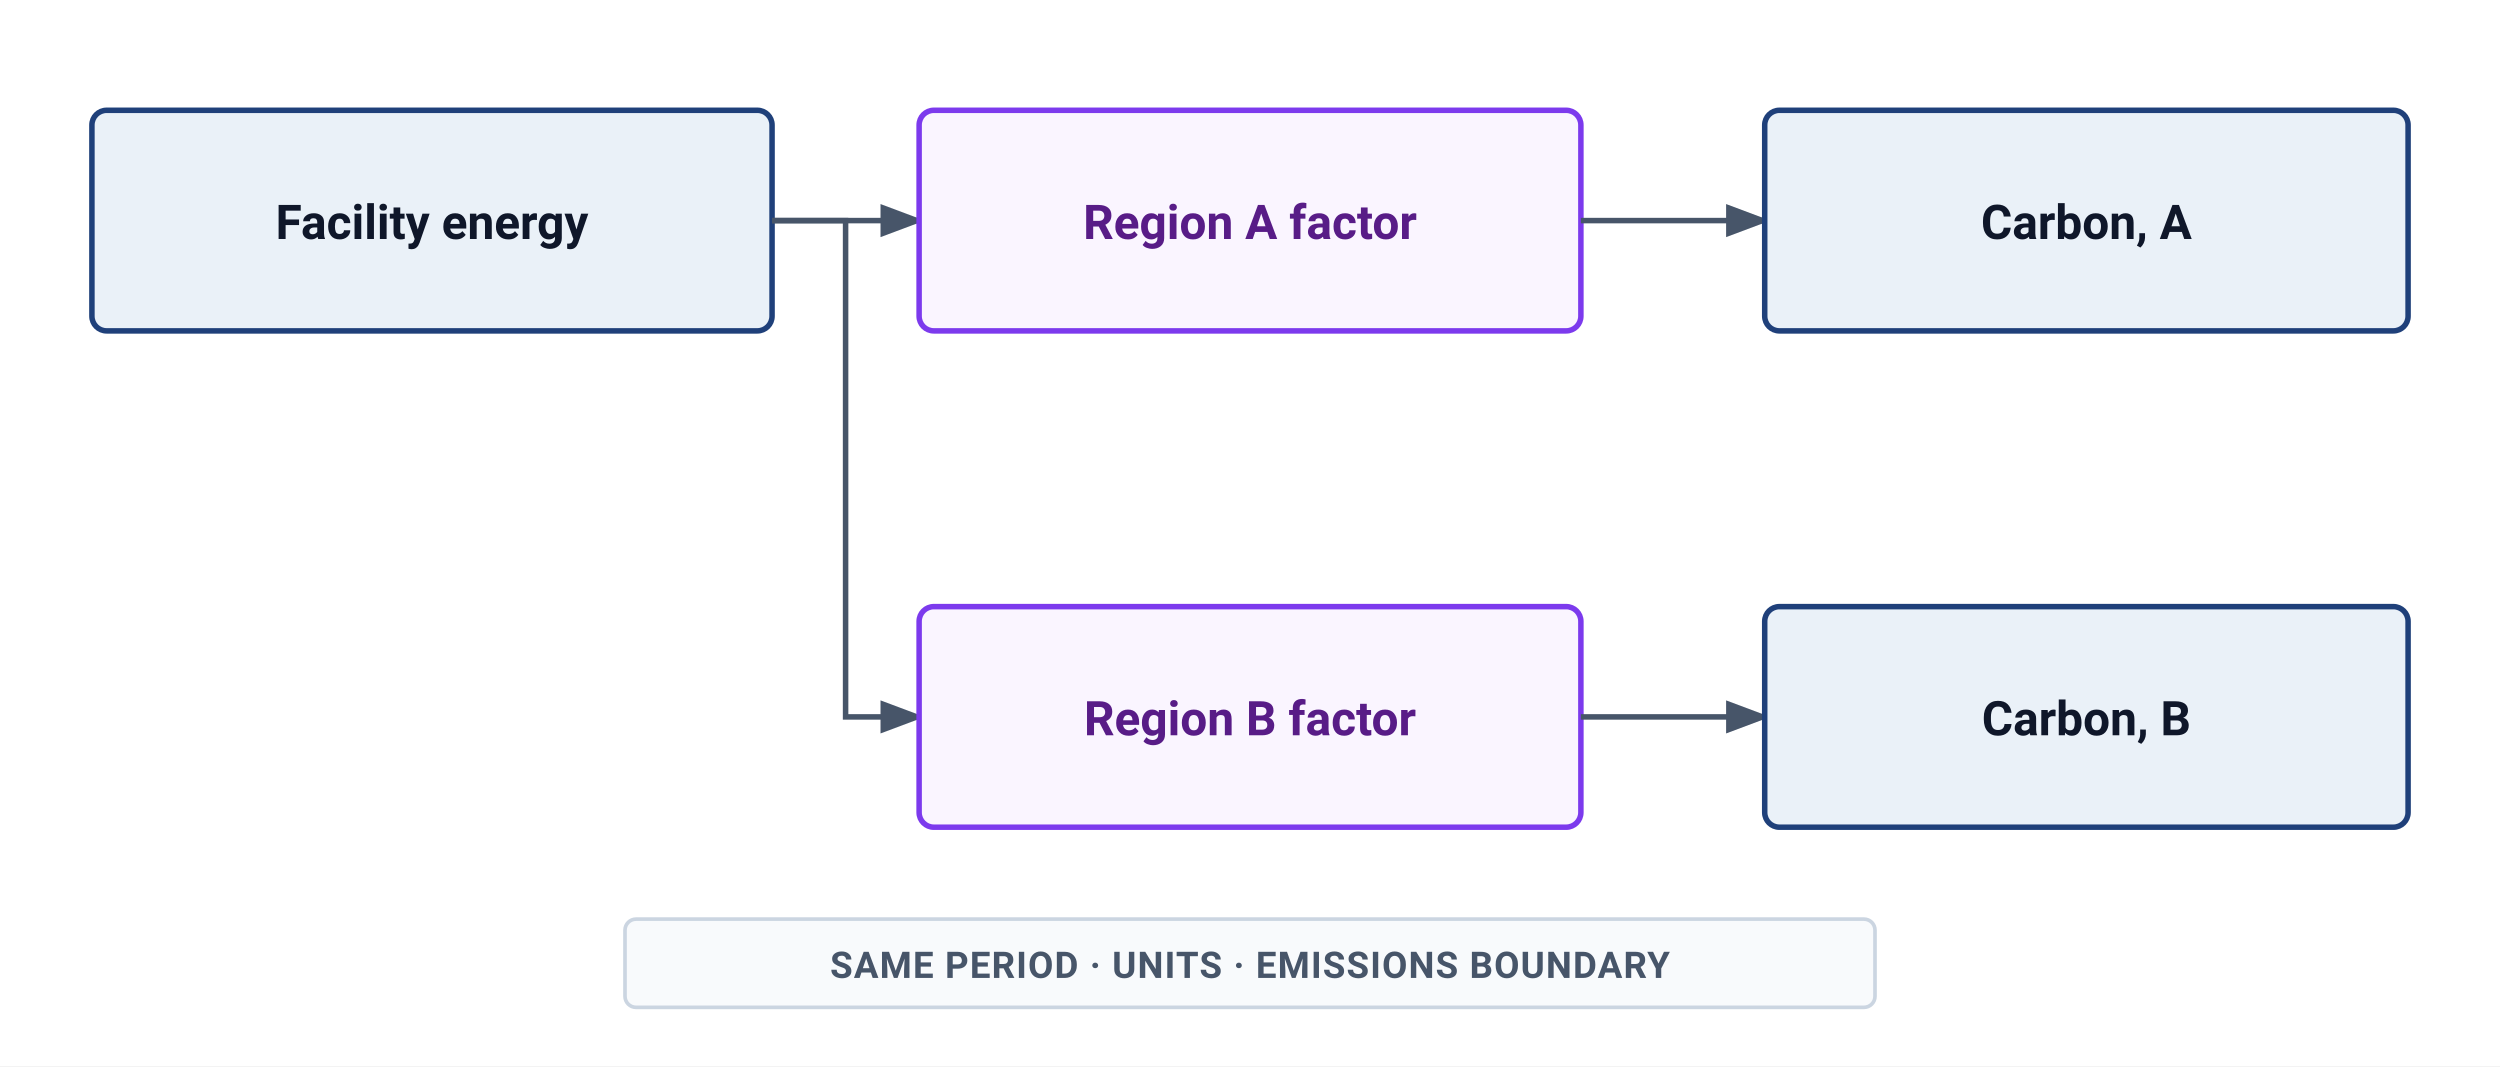
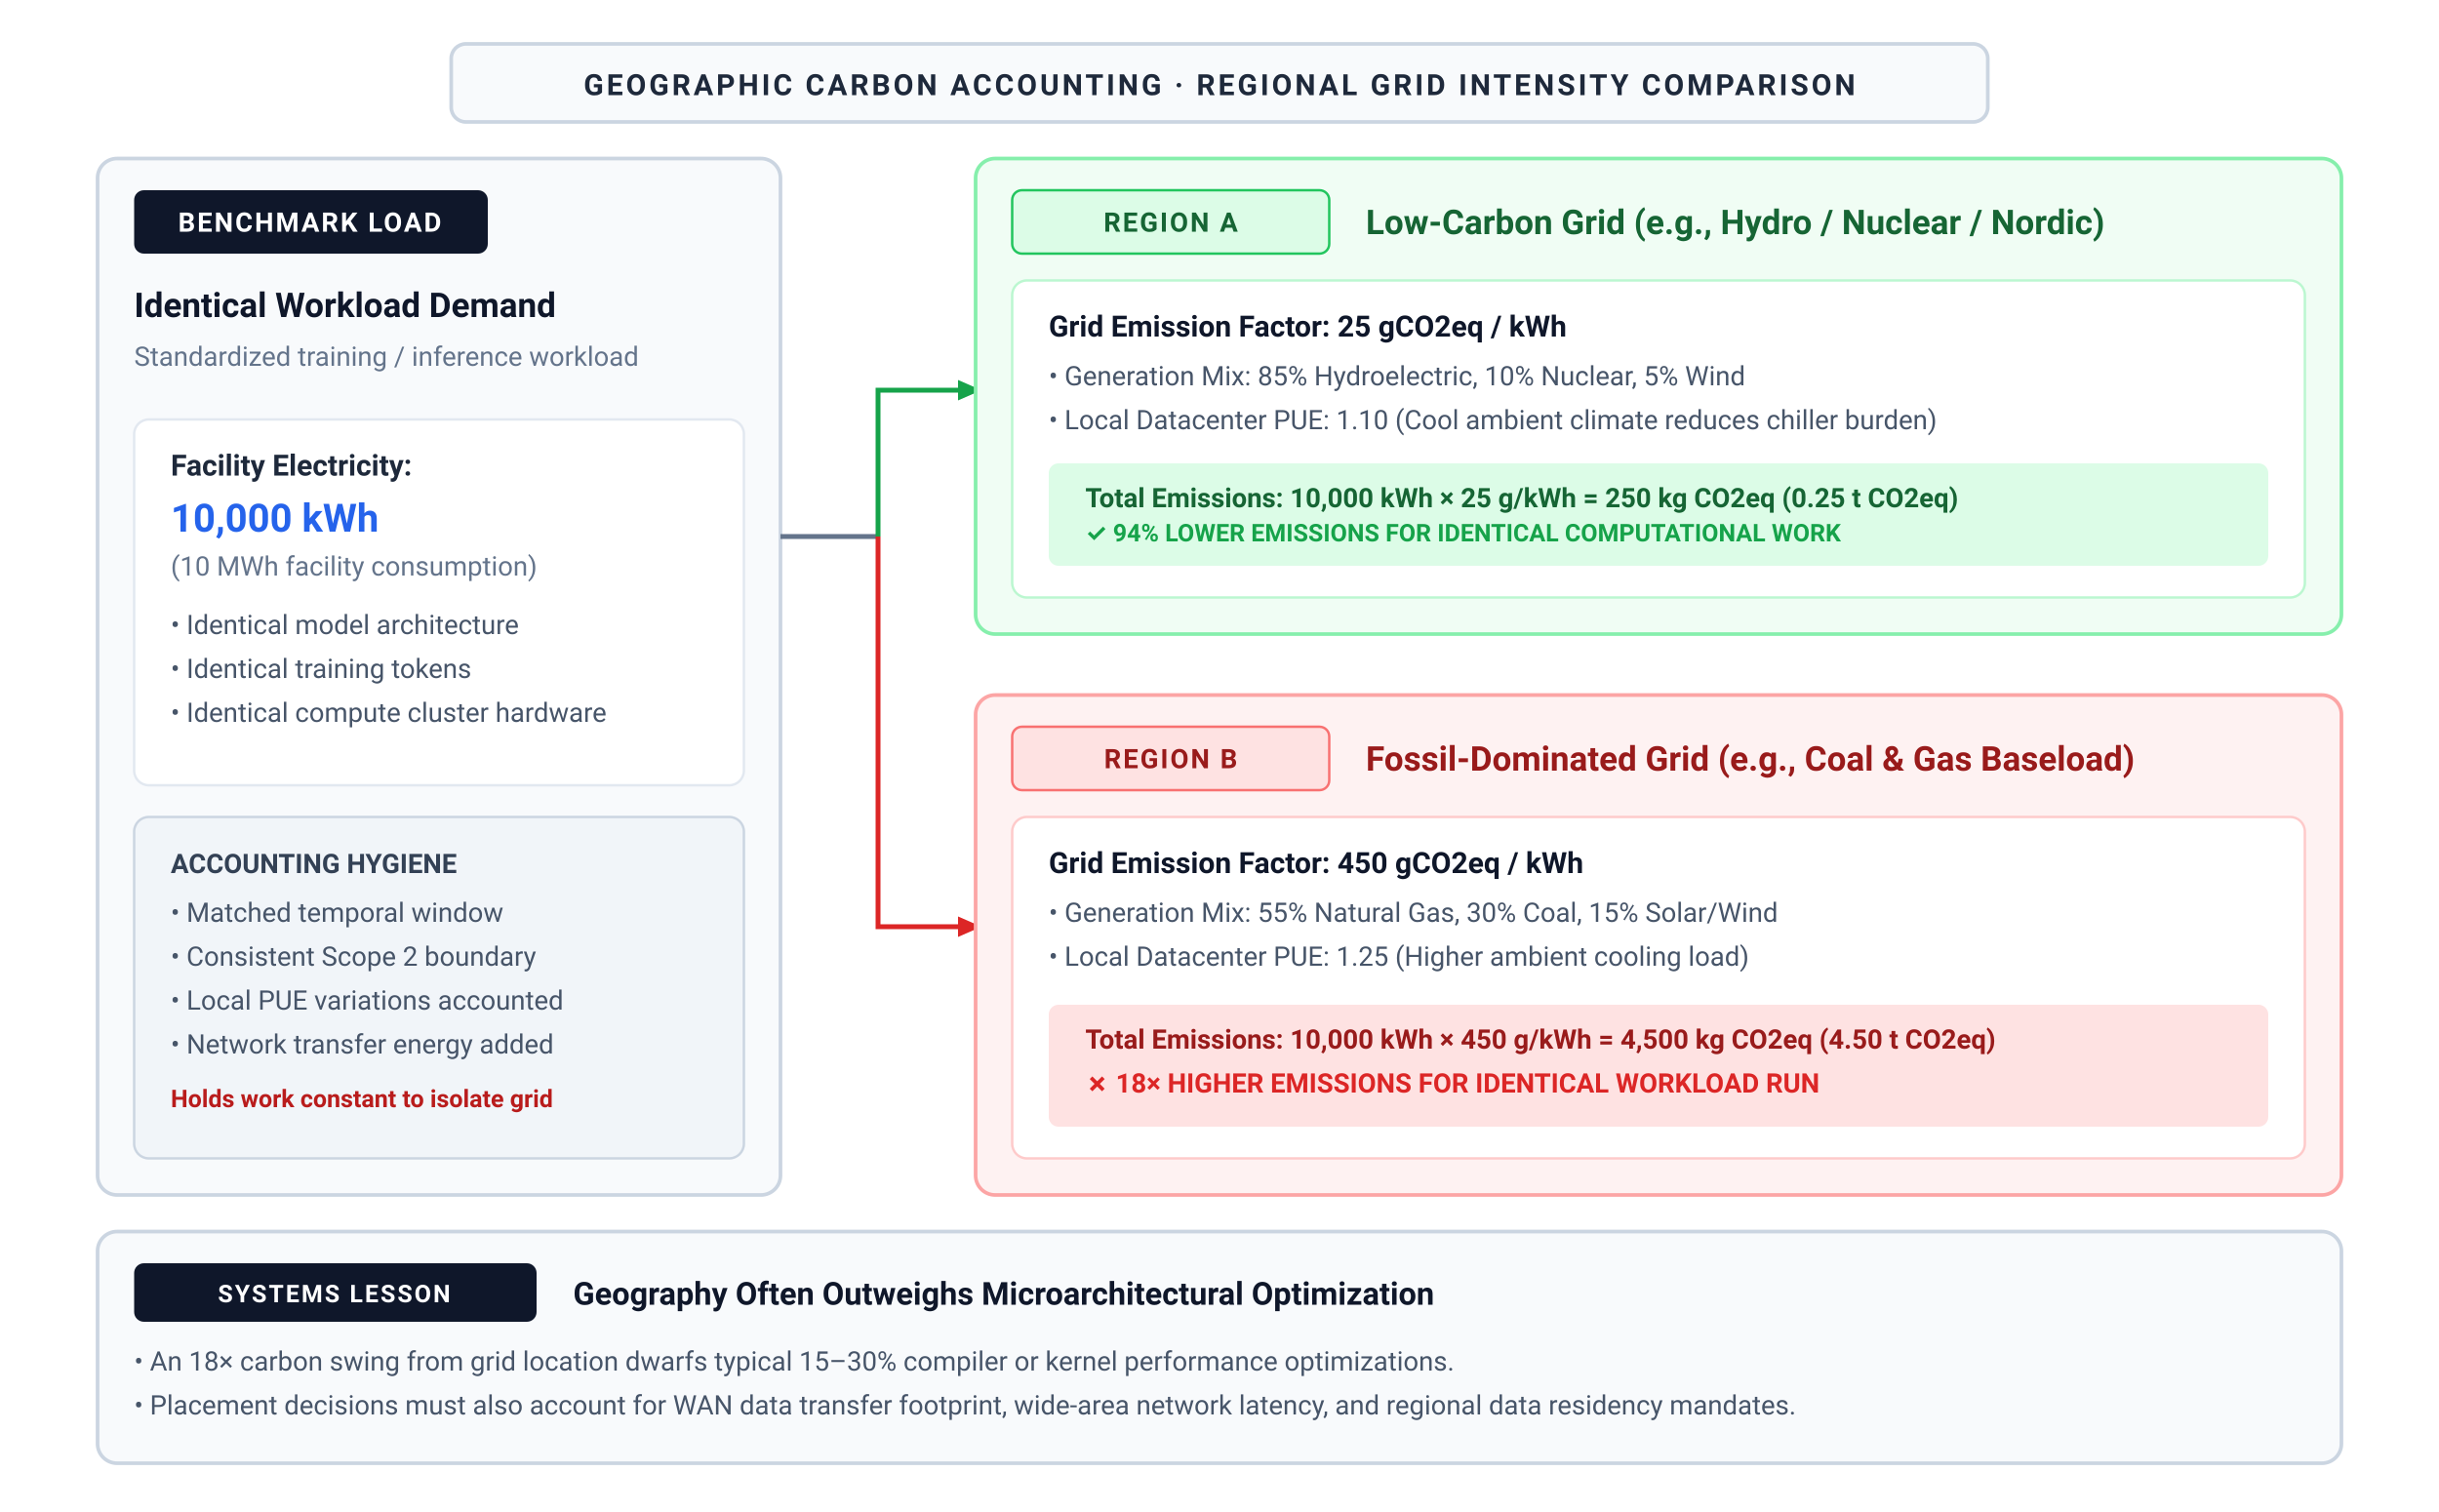
- <svg xmlns="http://www.w3.org/2000/svg" viewBox="0 0 680 290" width="100%" height="100%" font-family="-apple-system, BlinkMacSystemFont, 'Segoe UI', Roboto, Helvetica, Arial, sans-serif">
-   <rect width="100%" height="100%" fill="#ffffff" />
+ <svg xmlns="http://www.w3.org/2000/svg" viewBox="0 0 1000 620" width="100%" height="100%">
  <defs>
-     <marker id="arr" markerWidth="8" markerHeight="6" refX="7" refY="3" orient="auto">
-       <path d="M0 0 L8 3 L0 6 Z" fill="#475569" />
+     <marker id="arrow-blue" viewBox="0 0 10 10" refX="6" refY="5" markerWidth="6" markerHeight="6" orient="auto-start-reverse">
+       <path d="M 0 1.5 L 8 5 L 0 8.5 z" fill="#2563eb" />
+     </marker>
+     <marker id="arrow-red" viewBox="0 0 10 10" refX="6" refY="5" markerWidth="6" markerHeight="6" orient="auto-start-reverse">
+       <path d="M 0 1.5 L 8 5 L 0 8.5 z" fill="#dc2626" />
+     </marker>
+     <marker id="arrow-green" viewBox="0 0 10 10" refX="6" refY="5" markerWidth="6" markerHeight="6" orient="auto-start-reverse">
+       <path d="M 0 1.5 L 8 5 L 0 8.5 z" fill="#16a34a" />
+     </marker>
+     <marker id="arrow-amber" viewBox="0 0 10 10" refX="6" refY="5" markerWidth="6" markerHeight="6" orient="auto-start-reverse">
+       <path d="M 0 1.5 L 8 5 L 0 8.5 z" fill="#d97706" />
+     </marker>
+     <marker id="arrow-purple" viewBox="0 0 10 10" refX="6" refY="5" markerWidth="6" markerHeight="6" orient="auto-start-reverse">
+       <path d="M 0 1.5 L 8 5 L 0 8.5 z" fill="#7c3aed" />
+     </marker>
+     <marker id="arrow-slate" viewBox="0 0 10 10" refX="6" refY="5" markerWidth="6" markerHeight="6" orient="auto-start-reverse">
+       <path d="M 0 1.5 L 8 5 L 0 8.5 z" fill="#64748b" />
    </marker>
  </defs>
-   <rect x="25" y="30" width="185" height="60" rx="4" fill="#EAF1F8" stroke="#1F407A" stroke-width="1.5" />
-   <text x="117.5" y="65" text-anchor="middle" font-size="13" font-weight="600" fill="#0f172a">Facility energy</text>
-   <path d="M210 60 H250" fill="none" stroke="#475569" stroke-width="1.5" marker-end="url(#arr)" />
-   <path d="M210 60 H230 V195 H250" fill="none" stroke="#475569" stroke-width="1.5" marker-end="url(#arr)" />
-   <rect x="250" y="30" width="180" height="60" rx="4" fill="#FAF5FF" stroke="#7C3AED" stroke-width="1.5" />
-   <text x="340" y="65" text-anchor="middle" font-size="13" font-weight="600" fill="#581c87">Region A factor</text>
-   <rect x="250" y="165" width="180" height="60" rx="4" fill="#FAF5FF" stroke="#7C3AED" stroke-width="1.5" />
-   <text x="340" y="200" text-anchor="middle" font-size="13" font-weight="600" fill="#581c87">Region B factor</text>
-   <path d="M430 60 H480" fill="none" stroke="#475569" stroke-width="1.5" marker-end="url(#arr)" />
-   <path d="M430 195 H480" fill="none" stroke="#475569" stroke-width="1.5" marker-end="url(#arr)" />
-   <rect x="480" y="30" width="175" height="60" rx="4" fill="#EAF1F8" stroke="#1F407A" stroke-width="1.5" />
-   <text x="567.5" y="65" text-anchor="middle" font-size="13" font-weight="600" fill="#0f172a">Carbon, A</text>
-   <rect x="480" y="165" width="175" height="60" rx="4" fill="#EAF1F8" stroke="#1F407A" stroke-width="1.5" />
-   <text x="567.5" y="200" text-anchor="middle" font-size="13" font-weight="600" fill="#0f172a">Carbon, B</text>
-   <rect x="170" y="250" width="340" height="24" rx="3" fill="#F8FAFC" stroke="#CBD5E1" stroke-width="1" />
-   <text x="340" y="266" text-anchor="middle" font-size="10" font-weight="600" fill="#475569" letter-spacing="0.3">SAME PERIOD · UNITS · EMISSIONS BOUNDARY</text>
+   <style>
+     text { font-family: system-ui, -apple-system, 'Segoe UI', Roboto, Helvetica, Arial, sans-serif; }
+   </style>
+   <rect width="1000" height="620" fill="#ffffff" />
+   <rect x="185.0" y="18" width="630" height="32" rx="6" fill="#f8fafc" stroke="#cbd5e1" stroke-width="1.5" />
+   <text x="500.0" y="39" text-anchor="middle" font-size="12" font-weight="700" fill="#1e293b" letter-spacing="1.2px">GEOGRAPHIC CARBON ACCOUNTING · REGIONAL GRID INTENSITY COMPARISON</text>
+   <rect x="40" y="65" width="280" height="425" rx="8" fill="#f8fafc" stroke="#cbd5e1" stroke-width="1.5" />
+   <rect x="55" y="78" width="145" height="26" rx="4" fill="#0f172a" />
+   <text x="127" y="95" text-anchor="middle" font-size="11" font-weight="700" fill="#ffffff" letter-spacing="0.8px">BENCHMARK LOAD</text>
+   <text x="55" y="130" font-size="14" font-weight="700" fill="#0f172a">Identical Workload Demand</text>
+   <text x="55" y="150" font-size="11" fill="#64748b">Standardized training / inference workload</text>
+   <rect x="55" y="172" width="250" height="150" rx="6" fill="#ffffff" stroke="#e2e8f0" stroke-width="1" />
+   <text x="70" y="195" font-size="12" font-weight="700" fill="#1e293b">Facility Electricity:</text>
+   <text x="70" y="218" font-size="16" font-weight="700" fill="#2563eb">10,000 kWh</text>
+   <text x="70" y="236" font-size="11" fill="#64748b">(10 MWh facility consumption)</text>
+   <text x="70" y="260" font-size="11" fill="#475569">• Identical model architecture</text>
+   <text x="70" y="278" font-size="11" fill="#475569">• Identical training tokens</text>
+   <text x="70" y="296" font-size="11" fill="#475569">• Identical compute cluster hardware</text>
+   <rect x="55" y="335" width="250" height="140" rx="6" fill="#f1f5f9" stroke="#cbd5e1" stroke-width="1" />
+   <text x="70" y="358" font-size="11" font-weight="700" fill="#334155">ACCOUNTING HYGIENE</text>
+   <text x="70" y="378" font-size="11" fill="#475569">• Matched temporal window</text>
+   <text x="70" y="396" font-size="11" fill="#475569">• Consistent Scope 2 boundary</text>
+   <text x="70" y="414" font-size="11" fill="#475569">• Local PUE variations accounted</text>
+   <text x="70" y="432" font-size="11" fill="#475569">• Network transfer energy added</text>
+   <text x="70" y="454" font-size="10" font-weight="600" fill="#b91c1c">Holds work constant to isolate grid</text>
+   <line x1="320" y1="220" x2="360" y2="220" stroke="#64748b" stroke-width="2" />
+   <path d="M 360 220 L 360 160 L 400 160" fill="none" stroke="#16a34a" stroke-width="2" marker-end="url(#arrow-green)" />
+   <path d="M 360 220 L 360 380 L 400 380" fill="none" stroke="#dc2626" stroke-width="2" marker-end="url(#arrow-red)" />
+   <rect x="400" y="65" width="560" height="195" rx="8" fill="#f0fdf4" stroke="#86efac" stroke-width="1.5" />
+   <rect x="415" y="78" width="130" height="26" rx="4" fill="#dcfce7" stroke="#22c55e" stroke-width="1" />
+   <text x="480" y="95" text-anchor="middle" font-size="11" font-weight="700" fill="#166534" letter-spacing="0.8px">REGION A</text>
+   <text x="560" y="96" font-size="14" font-weight="700" fill="#166534">Low-Carbon Grid (e.g., Hydro / Nuclear / Nordic)</text>
+   <rect x="415" y="115" width="530" height="130" rx="6" fill="#ffffff" stroke="#bbf7d0" stroke-width="1" />
+   <text x="430" y="138" font-size="12" font-weight="700" fill="#0f172a">Grid Emission Factor: 25 gCO2eq / kWh</text>
+   <text x="430" y="158" font-size="11" fill="#475569">• Generation Mix: 85% Hydroelectric, 10% Nuclear, 5% Wind</text>
+   <text x="430" y="176" font-size="11" fill="#475569">• Local Datacenter PUE: 1.10 (Cool ambient climate reduces chiller burden)</text>
+   <rect x="430" y="190" width="500" height="42" rx="4" fill="#dcfce7" />
+   <text x="445" y="208" font-size="11" font-weight="700" fill="#166534">Total Emissions: 10,000 kWh × 25 g/kWh = 250 kg CO2eq (0.25 t CO2eq)</text>
+   <text x="445" y="222" font-size="10" font-weight="700" fill="#16a34a">✓ 94% LOWER EMISSIONS FOR IDENTICAL COMPUTATIONAL WORK</text>
+   <rect x="400" y="285" width="560" height="205" rx="8" fill="#fef2f2" stroke="#fca5a5" stroke-width="1.5" />
+   <rect x="415" y="298" width="130" height="26" rx="4" fill="#fee2e2" stroke="#f87171" stroke-width="1" />
+   <text x="480" y="315" text-anchor="middle" font-size="11" font-weight="700" fill="#991b1b" letter-spacing="0.8px">REGION B</text>
+   <text x="560" y="316" font-size="14" font-weight="700" fill="#991b1b">Fossil-Dominated Grid (e.g., Coal &amp; Gas Baseload)</text>
+   <rect x="415" y="335" width="530" height="140" rx="6" fill="#ffffff" stroke="#fecaca" stroke-width="1" />
+   <text x="430" y="358" font-size="12" font-weight="700" fill="#0f172a">Grid Emission Factor: 450 gCO2eq / kWh</text>
+   <text x="430" y="378" font-size="11" fill="#475569">• Generation Mix: 55% Natural Gas, 30% Coal, 15% Solar/Wind</text>
+   <text x="430" y="396" font-size="11" fill="#475569">• Local Datacenter PUE: 1.25 (Higher ambient cooling load)</text>
+   <rect x="430" y="412" width="500" height="50" rx="4" fill="#fee2e2" />
+   <text x="445" y="430" font-size="11" font-weight="700" fill="#991b1b">Total Emissions: 10,000 kWh × 450 g/kWh = 4,500 kg CO2eq (4.50 t CO2eq)</text>
+   <text x="445" y="448" font-size="11" font-weight="700" fill="#dc2626">✗ 18× HIGHER EMISSIONS FOR IDENTICAL WORKLOAD RUN</text>
+   <rect x="40" y="505" width="920" height="95" rx="8" fill="#f8fafc" stroke="#cbd5e1" stroke-width="1.5" />
+   <rect x="55" y="518" width="165" height="24" rx="4" fill="#0f172a" />
+   <text x="137" y="534" text-anchor="middle" font-size="10" font-weight="700" fill="#ffffff" letter-spacing="0.8px">SYSTEMS LESSON</text>
+   <text x="235" y="535" font-size="13" font-weight="700" fill="#0f172a">Geography Often Outweighs Microarchitectural Optimization</text>
+   <text x="55" y="562" font-size="11" fill="#475569">• An 18× carbon swing from grid location dwarfs typical 15–30% compiler or kernel performance optimizations.</text>
+   <text x="55" y="580" font-size="11" fill="#475569">• Placement decisions must also account for WAN data transfer footprint, wide-area network latency, and regional data residency mandates.</text>
</svg>
